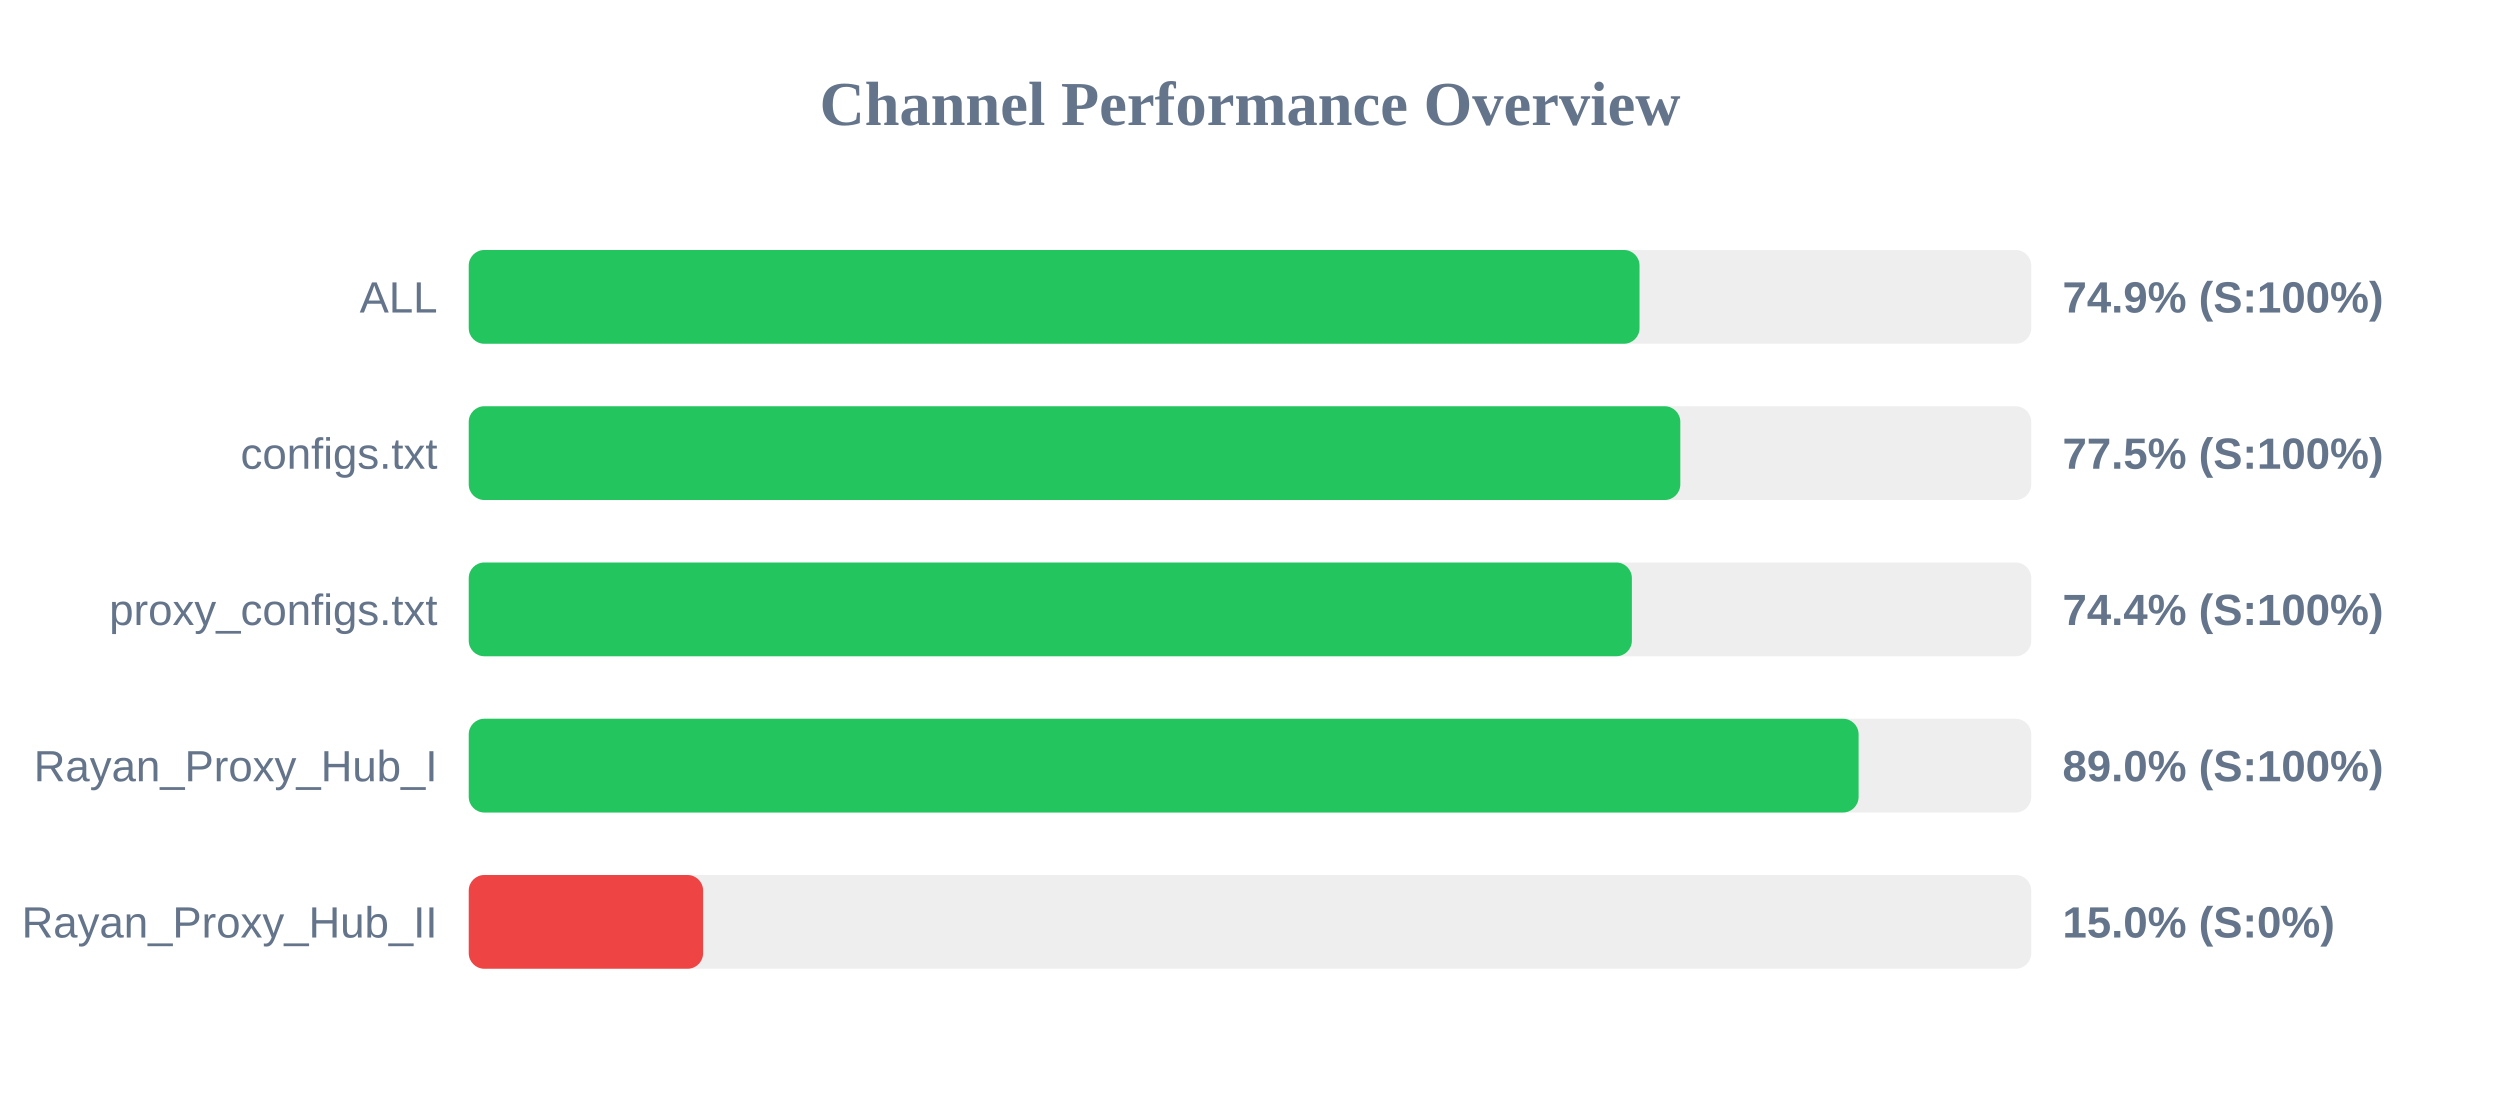
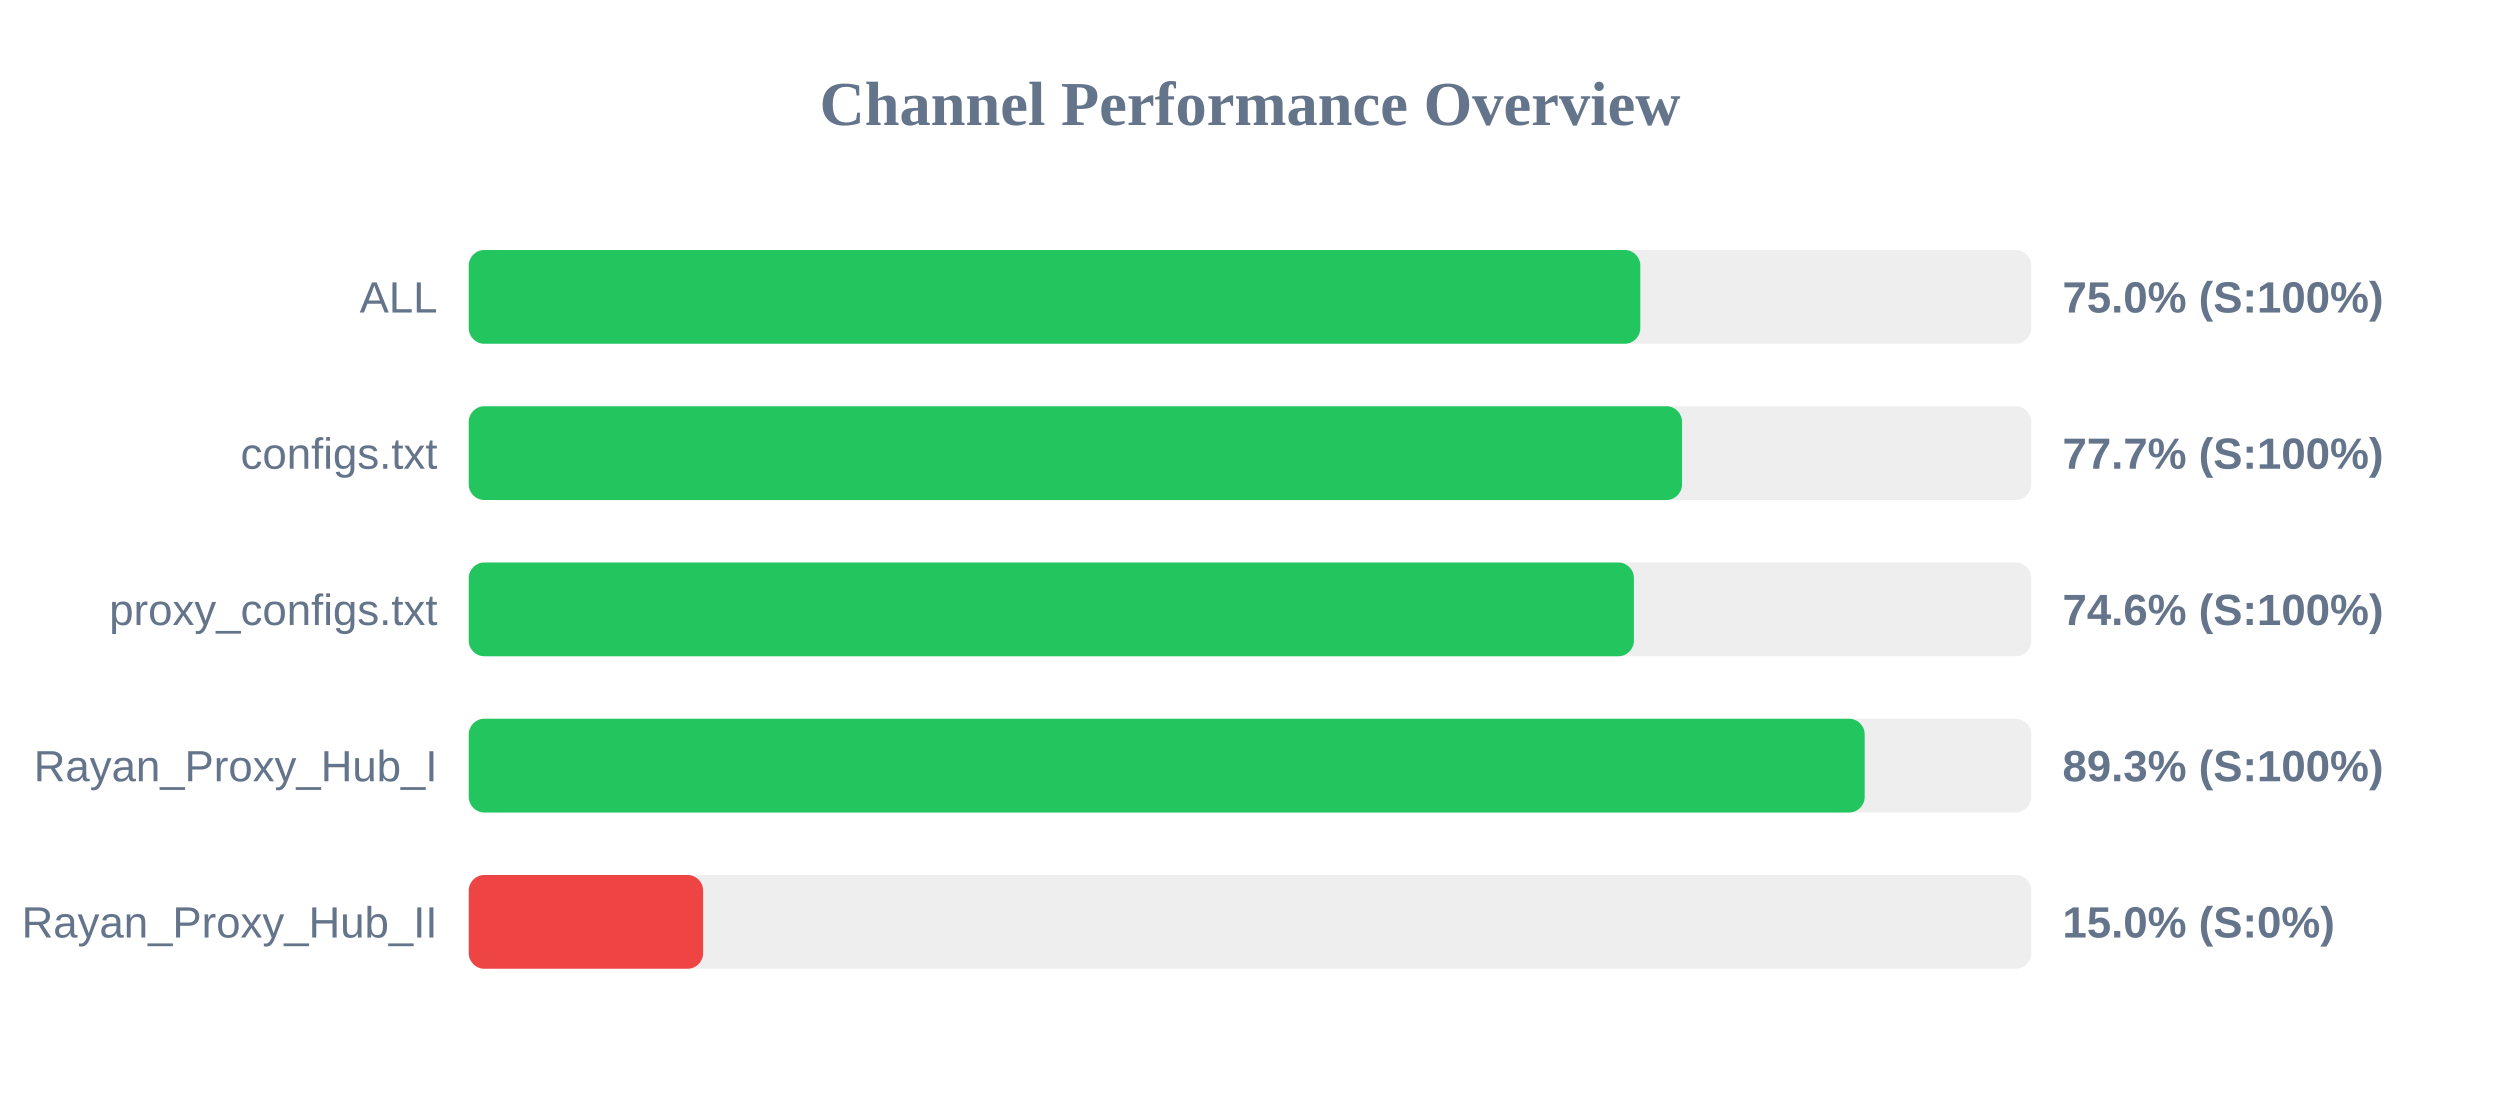
<svg xmlns="http://www.w3.org/2000/svg" width="800" height="350" version="1.1">
  <style>
        .row { font: 14px Arial; fill: #64748b; }
        .score { font: bold 14px Arial; fill: #64748b; }
    </style>
  <text x="400" y="40" text-anchor="middle" font-size="20px" font-weight="bold" fill="#64748b">Channel Performance Overview</text>
  <rect x="150" y="80" width="500" height="30" fill="#eee" rx="5" />
-   <rect x="150" y="80" width="374.65" height="30" fill="#22c55e" rx="5" />
+   <rect x="150" y="80" width="374.9" height="30" fill="#22c55e" rx="5" />
  <text x="140" y="100" text-anchor="end" class="row">ALL</text>
-   <text x="660" y="100" text-anchor="start" class="score">74.9% (S:100%)</text>
+   <text x="660" y="100" text-anchor="start" class="score">75.0% (S:100%)</text>
  <rect x="150" y="130" width="500" height="30" fill="#eee" rx="5" />
-   <rect x="150" y="130" width="387.7" height="30" fill="#22c55e" rx="5" />
+   <rect x="150" y="130" width="388.25" height="30" fill="#22c55e" rx="5" />
  <text x="140" y="150" text-anchor="end" class="row">configs.txt</text>
-   <text x="660" y="150" text-anchor="start" class="score">77.5% (S:100%)</text>
+   <text x="660" y="150" text-anchor="start" class="score">77.7% (S:100%)</text>
  <rect x="150" y="180" width="500" height="30" fill="#eee" rx="5" />
-   <rect x="150" y="180" width="372.2" height="30" fill="#22c55e" rx="5" />
+   <rect x="150" y="180" width="372.85" height="30" fill="#22c55e" rx="5" />
  <text x="140" y="200" text-anchor="end" class="row">proxy_configs.txt</text>
-   <text x="660" y="200" text-anchor="start" class="score">74.4% (S:100%)</text>
+   <text x="660" y="200" text-anchor="start" class="score">74.6% (S:100%)</text>
  <rect x="150" y="230" width="500" height="30" fill="#eee" rx="5" />
-   <rect x="150" y="230" width="444.75" height="30" fill="#22c55e" rx="5" />
+   <rect x="150" y="230" width="446.7" height="30" fill="#22c55e" rx="5" />
  <text x="140" y="250" text-anchor="end" class="row">Rayan_Proxy_Hub_I</text>
-   <text x="660" y="250" text-anchor="start" class="score">89.0% (S:100%)</text>
+   <text x="660" y="250" text-anchor="start" class="score">89.3% (S:100%)</text>
  <rect x="150" y="280" width="500" height="30" fill="#eee" rx="5" />
  <rect x="150" y="280" width="75.0" height="30" fill="#ef4444" rx="5" />
  <text x="140" y="300" text-anchor="end" class="row">Rayan_Proxy_Hub_II</text>
  <text x="660" y="300" text-anchor="start" class="score">15.0% (S:0%)</text>
</svg>
